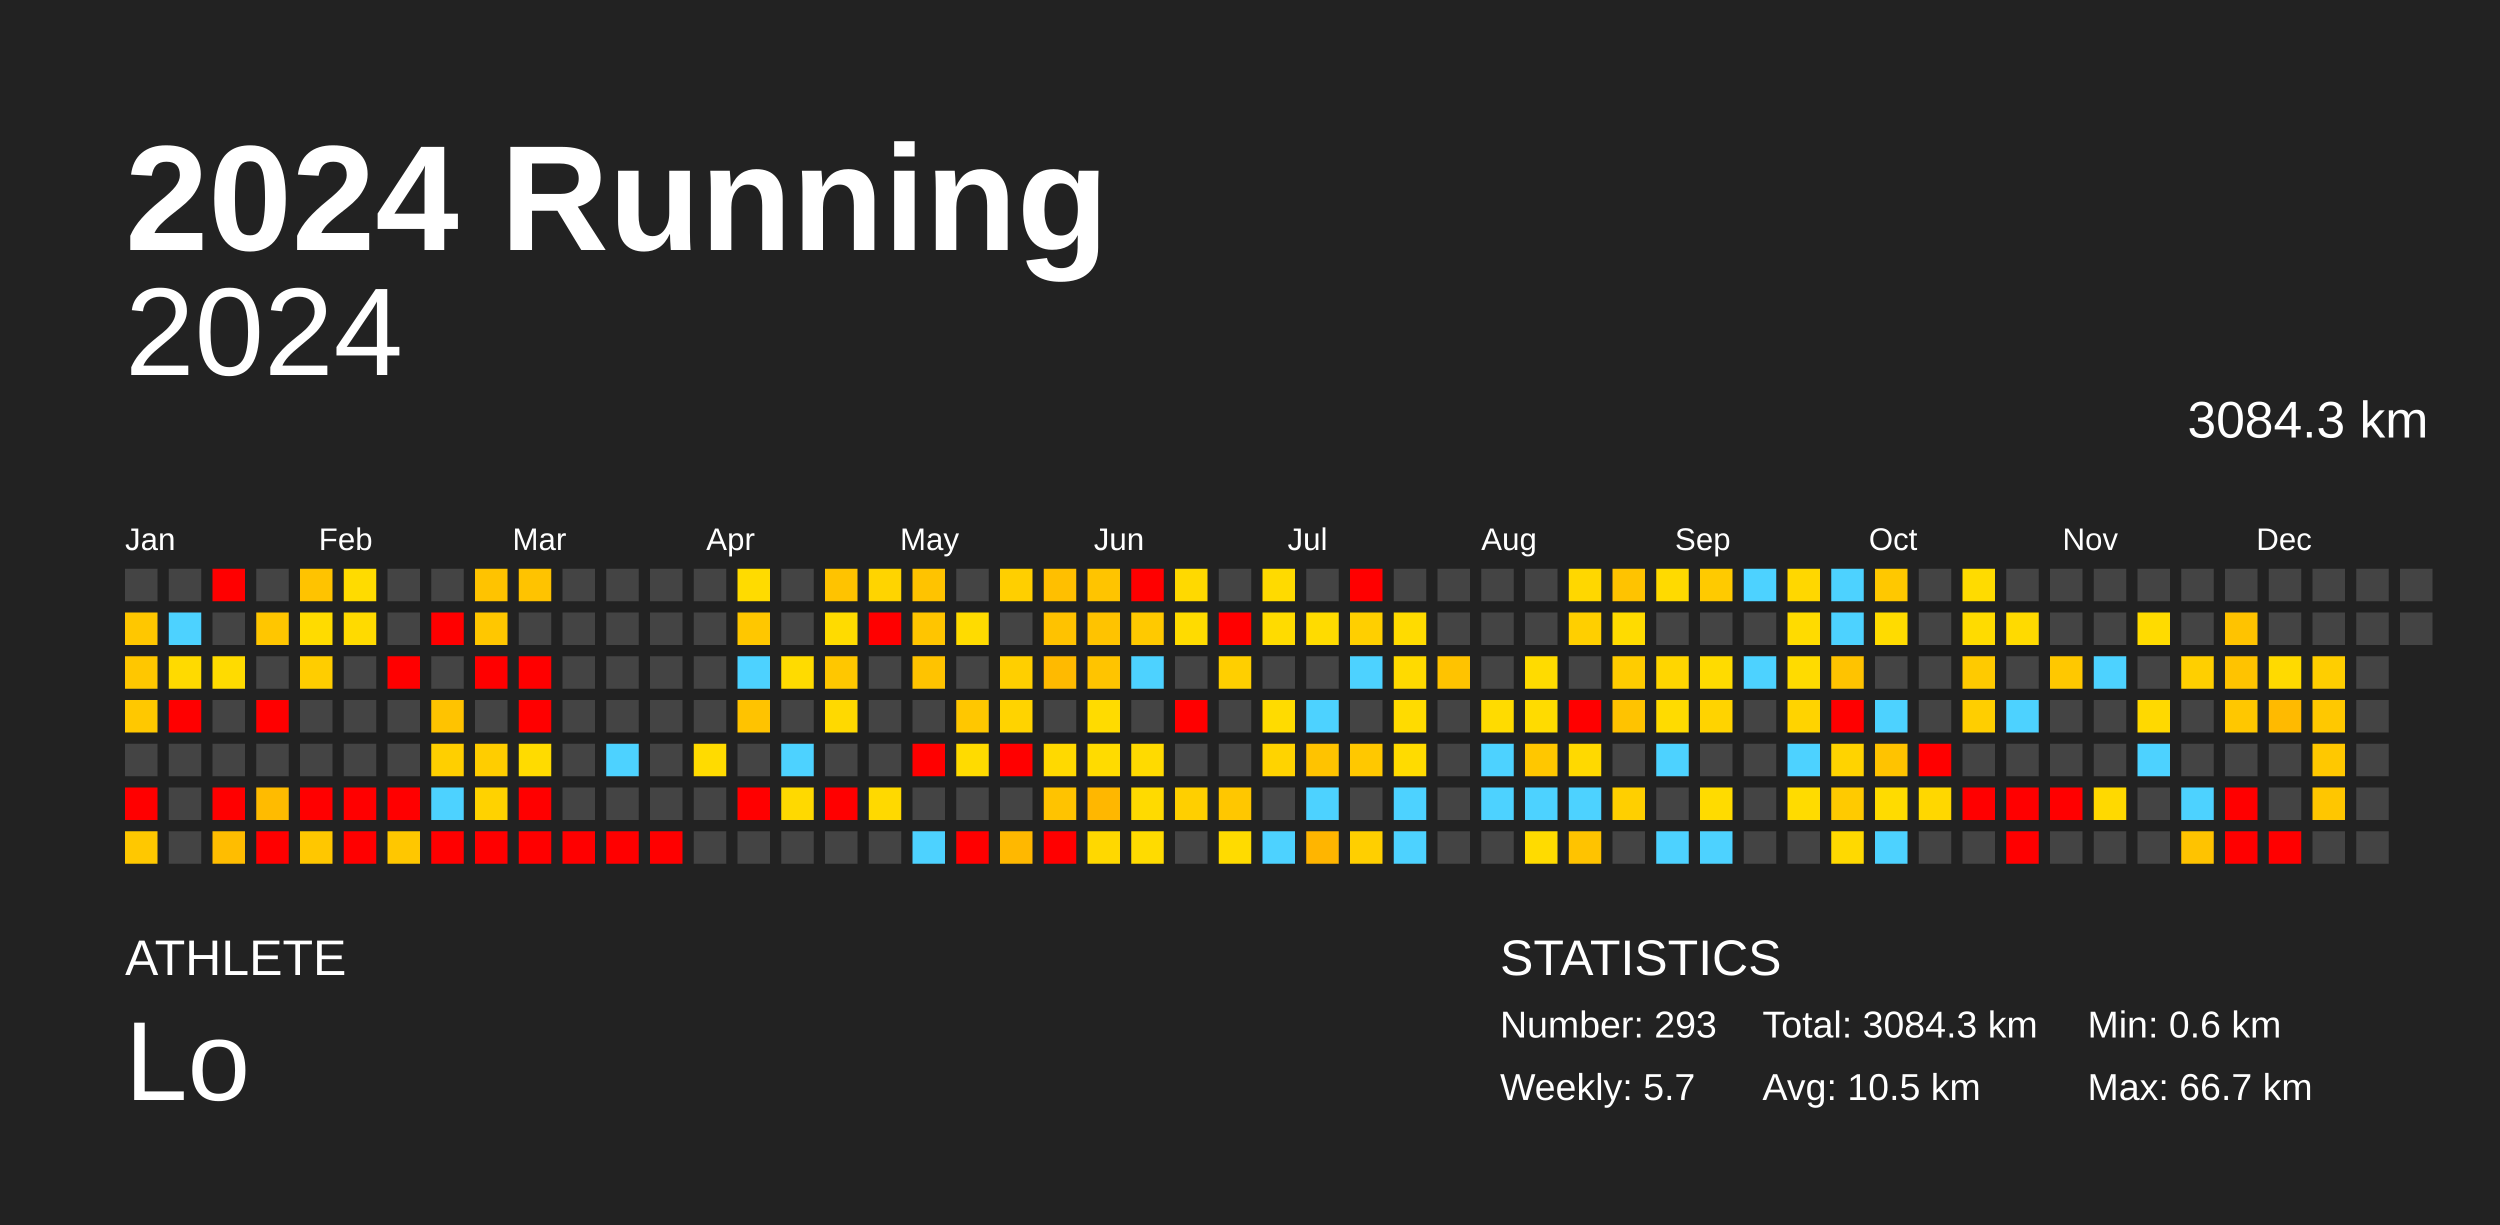
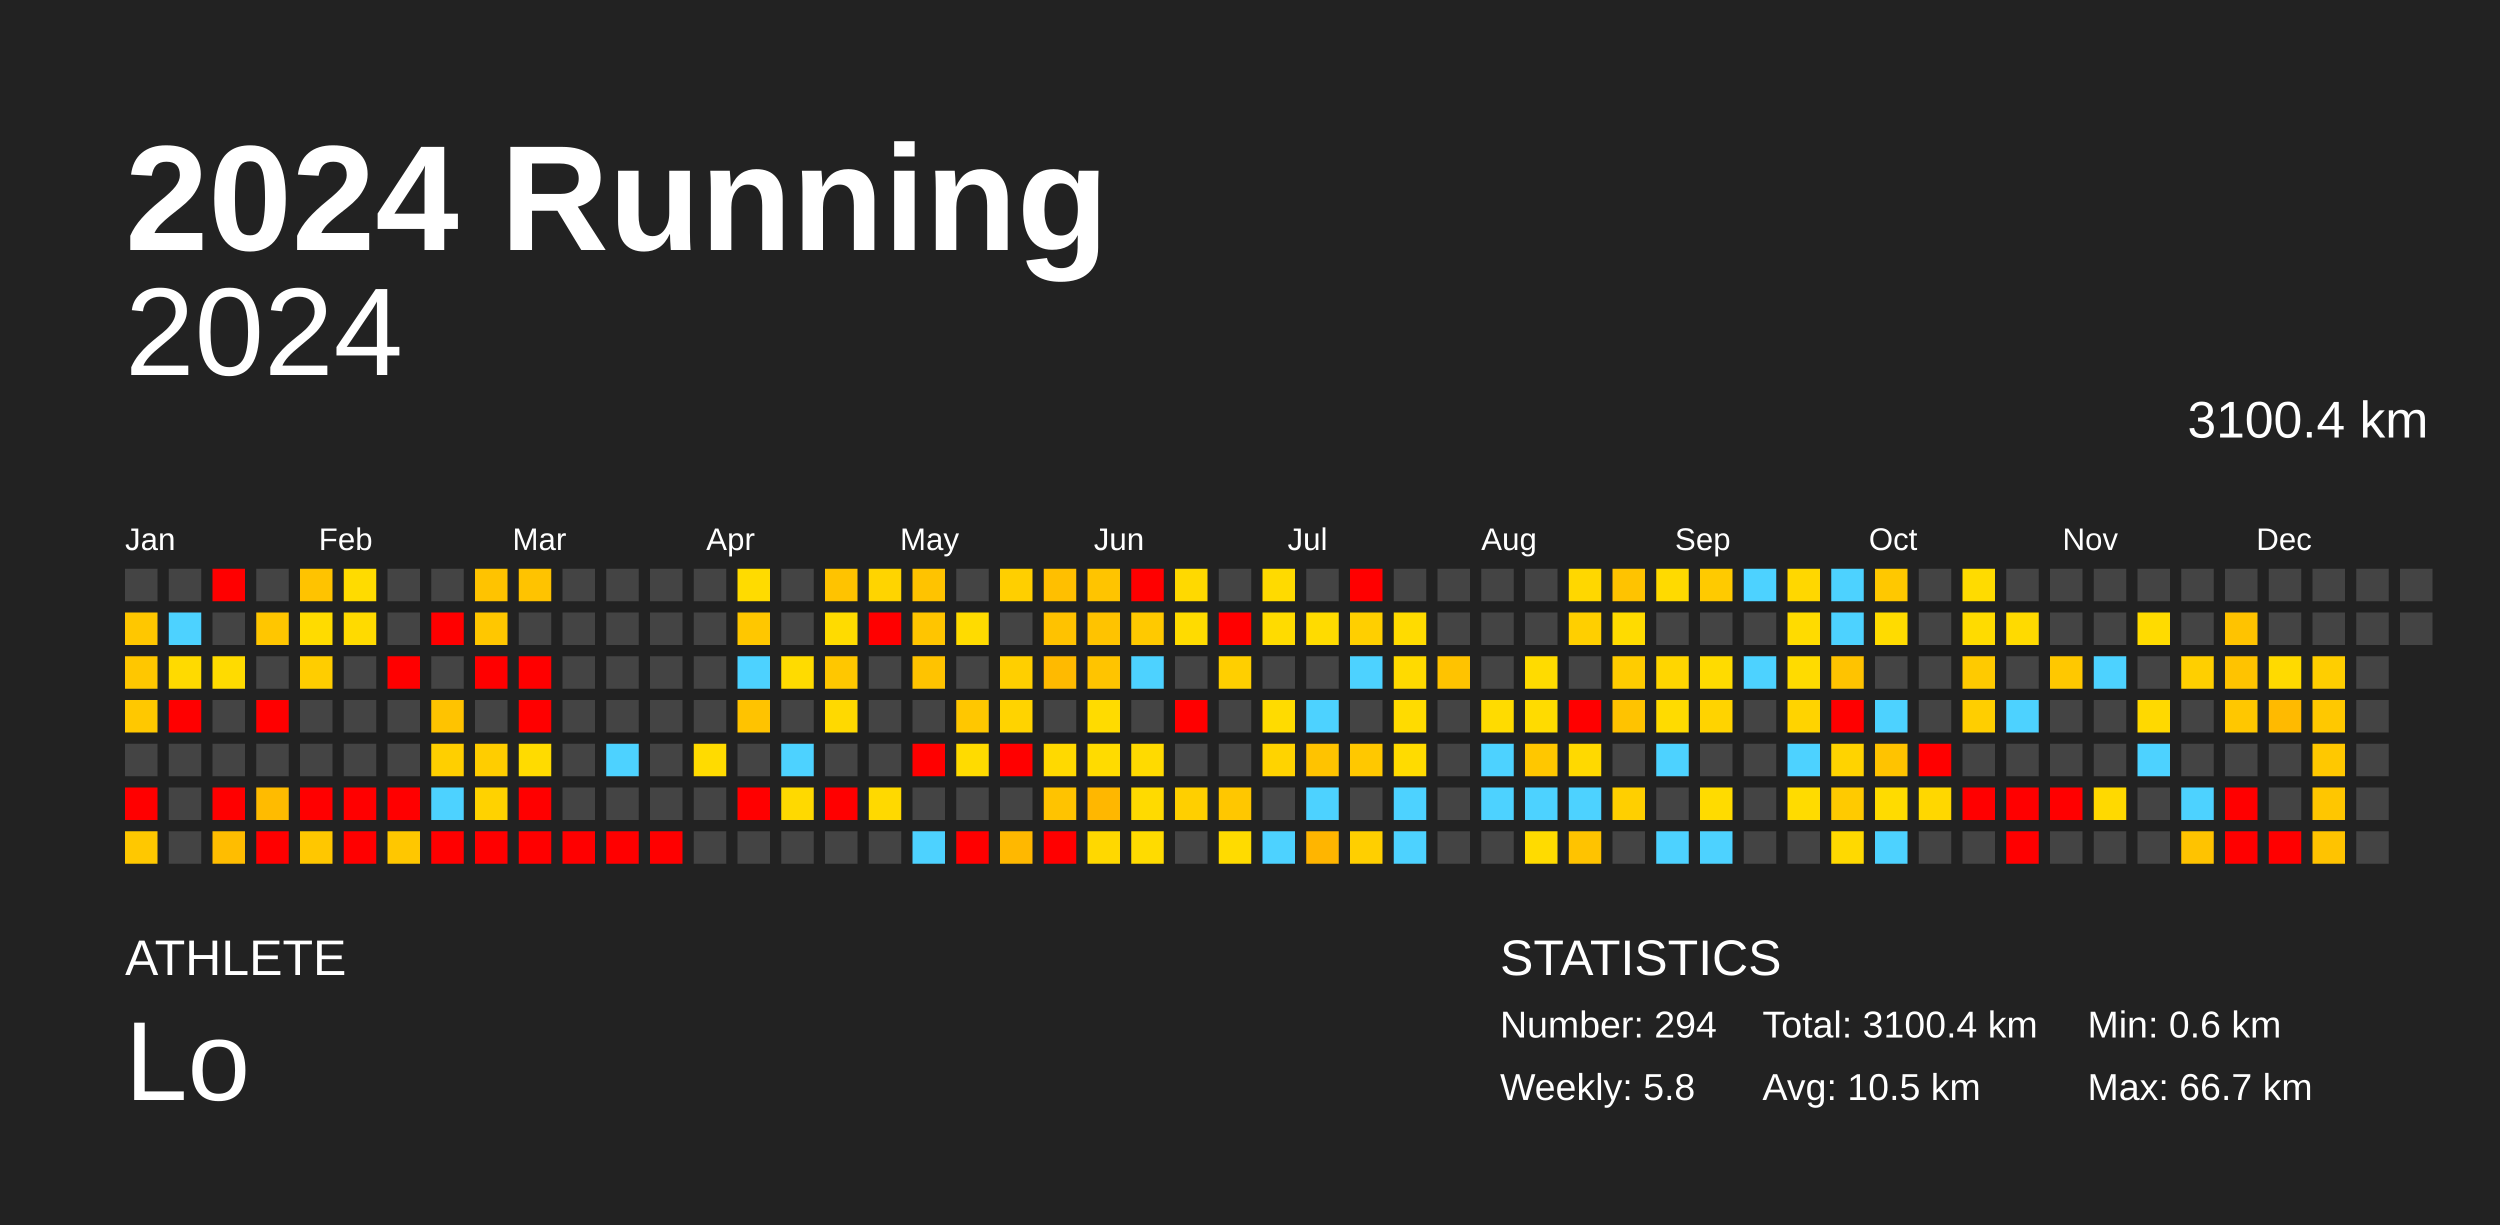
<svg xmlns="http://www.w3.org/2000/svg" baseProfile="full" height="98mm" version="1.1" viewBox="0,0,200,98" width="200mm">
  <defs />
  <rect fill="#222222" height="98" width="200" x="0" y="0" />
  <text fill="#FFFFFF" style="font-size:12px; font-family:Arial; font-weight:bold;" x="10" y="20">2024 Running</text>
  <text fill="#FFFFFF" style="font-size:4px; font-family:Arial" x="10" y="78">ATHLETE</text>
  <text fill="#FFFFFF" style="font-size:9px; font-family:Arial" x="10" y="88">Lo</text>
  <text fill="#FFFFFF" style="font-size:4px; font-family:Arial" x="120" y="78">STATISTICS</text>
-   <text fill="#FFFFFF" style="font-size:3px; font-family:Arial" x="120" y="83">Number: 293</text>
-   <text fill="#FFFFFF" style="font-size:3px; font-family:Arial" x="120" y="88">Weekly: 5.7</text>
-   <text fill="#FFFFFF" style="font-size:3px; font-family:Arial" x="141" y="83">Total: 3084.3 km</text>
+   <text fill="#FFFFFF" style="font-size:3px; font-family:Arial" x="120" y="83">Number: 294</text>
+   <text fill="#FFFFFF" style="font-size:3px; font-family:Arial" x="120" y="88">Weekly: 5.8</text>
+   <text fill="#FFFFFF" style="font-size:3px; font-family:Arial" x="141" y="83">Total: 3100.4 km</text>
  <text fill="#FFFFFF" style="font-size:3px; font-family:Arial" x="141" y="88">Avg: 10.5 km</text>
  <text fill="#FFFFFF" style="font-size:3px; font-family:Arial" x="167" y="83">Min: 0.6 km</text>
  <text fill="#FFFFFF" style="font-size:3px; font-family:Arial" x="167" y="88">Max: 66.7 km</text>
  <text alignment-baseline="hanging" fill="#FFFFFF" style="font-size:10.0px; font-family:Arial;" x="10" y="30">2024</text>
-   <text alignment-baseline="hanging" fill="#FFFFFF" style="font-size:4.125px; font-family:Arial;" x="175" y="35">3084.3 km</text>
+   <text alignment-baseline="hanging" fill="#FFFFFF" style="font-size:4.125px; font-family:Arial;" x="175" y="35">3100.4 km</text>
  <text fill="#FFFFFF" style="font-size:2.5px; font-family:Arial" x="10.0" y="44">Jan</text>
  <text fill="#FFFFFF" style="font-size:2.5px; font-family:Arial" x="25.5" y="44">Feb</text>
  <text fill="#FFFFFF" style="font-size:2.5px; font-family:Arial" x="41.0" y="44">Mar</text>
  <text fill="#FFFFFF" style="font-size:2.5px; font-family:Arial" x="56.5" y="44">Apr</text>
  <text fill="#FFFFFF" style="font-size:2.5px; font-family:Arial" x="72.0" y="44">May</text>
  <text fill="#FFFFFF" style="font-size:2.5px; font-family:Arial" x="87.5" y="44">Jun</text>
  <text fill="#FFFFFF" style="font-size:2.5px; font-family:Arial" x="103.0" y="44">Jul</text>
  <text fill="#FFFFFF" style="font-size:2.5px; font-family:Arial" x="118.5" y="44">Aug</text>
  <text fill="#FFFFFF" style="font-size:2.5px; font-family:Arial" x="134.0" y="44">Sep</text>
  <text fill="#FFFFFF" style="font-size:2.5px; font-family:Arial" x="149.5" y="44">Oct</text>
  <text fill="#FFFFFF" style="font-size:2.5px; font-family:Arial" x="165.0" y="44">Nov</text>
  <text fill="#FFFFFF" style="font-size:2.5px; font-family:Arial" x="180.5" y="44">Dec</text>
  <rect fill="#444444" height="2.6" width="2.6" x="10.0" y="45.5" />
  <rect fill="#ffc700" height="2.6" width="2.6" x="10.0" y="49.0" />
  <rect fill="#ffc700" height="2.6" width="2.6" x="10.0" y="52.5" />
  <rect fill="#ffc800" height="2.6" width="2.6" x="10.0" y="56.0" />
  <rect fill="#444444" height="2.6" width="2.6" x="10.0" y="59.5" />
  <rect fill="red" height="2.6" width="2.6" x="10.0" y="63.0" />
  <rect fill="#ffc800" height="2.6" width="2.6" x="10.0" y="66.5" />
  <rect fill="#444444" height="2.6" width="2.6" x="13.5" y="45.5" />
  <rect fill="#4dd2ff" height="2.6" width="2.6" x="13.5" y="49.0" />
  <rect fill="#ffda00" height="2.6" width="2.6" x="13.5" y="52.5" />
  <rect fill="red" height="2.6" width="2.6" x="13.5" y="56.0" />
  <rect fill="#444444" height="2.6" width="2.6" x="13.5" y="59.5" />
  <rect fill="#444444" height="2.6" width="2.6" x="13.5" y="63.0" />
  <rect fill="#444444" height="2.6" width="2.6" x="13.5" y="66.5" />
  <rect fill="red" height="2.6" width="2.6" x="17.0" y="45.5" />
  <rect fill="#444444" height="2.6" width="2.6" x="17.0" y="49.0" />
  <rect fill="#ffdb00" height="2.6" width="2.6" x="17.0" y="52.5" />
  <rect fill="#444444" height="2.6" width="2.6" x="17.0" y="56.0" />
  <rect fill="#444444" height="2.6" width="2.6" x="17.0" y="59.5" />
  <rect fill="red" height="2.6" width="2.6" x="17.0" y="63.0" />
  <rect fill="#ffbd00" height="2.6" width="2.6" x="17.0" y="66.5" />
  <rect fill="#444444" height="2.6" width="2.6" x="20.5" y="45.5" />
  <rect fill="#ffc600" height="2.6" width="2.6" x="20.5" y="49.0" />
  <rect fill="#444444" height="2.6" width="2.6" x="20.5" y="52.5" />
  <rect fill="red" height="2.6" width="2.6" x="20.5" y="56.0" />
  <rect fill="#444444" height="2.6" width="2.6" x="20.5" y="59.5" />
  <rect fill="#ffbb00" height="2.6" width="2.6" x="20.5" y="63.0" />
  <rect fill="red" height="2.6" width="2.6" x="20.5" y="66.5" />
  <rect fill="#ffc300" height="2.6" width="2.6" x="24.0" y="45.5" />
  <rect fill="#ffdb00" height="2.6" width="2.6" x="24.0" y="49.0" />
  <rect fill="#ffcd00" height="2.6" width="2.6" x="24.0" y="52.5" />
  <rect fill="#444444" height="2.6" width="2.6" x="24.0" y="56.0" />
  <rect fill="#444444" height="2.6" width="2.6" x="24.0" y="59.5" />
  <rect fill="red" height="2.6" width="2.6" x="24.0" y="63.0" />
  <rect fill="#ffc700" height="2.6" width="2.6" x="24.0" y="66.5" />
  <rect fill="#ffdb00" height="2.6" width="2.6" x="27.5" y="45.5" />
  <rect fill="#ffda00" height="2.6" width="2.6" x="27.5" y="49.0" />
  <rect fill="#444444" height="2.6" width="2.6" x="27.5" y="52.5" />
  <rect fill="#444444" height="2.6" width="2.6" x="27.5" y="56.0" />
  <rect fill="#444444" height="2.6" width="2.6" x="27.5" y="59.5" />
  <rect fill="red" height="2.6" width="2.6" x="27.5" y="63.0" />
  <rect fill="red" height="2.6" width="2.6" x="27.5" y="66.5" />
  <rect fill="#444444" height="2.6" width="2.6" x="31.0" y="45.5" />
  <rect fill="#444444" height="2.6" width="2.6" x="31.0" y="49.0" />
  <rect fill="red" height="2.6" width="2.6" x="31.0" y="52.5" />
  <rect fill="#444444" height="2.6" width="2.6" x="31.0" y="56.0" />
  <rect fill="#444444" height="2.6" width="2.6" x="31.0" y="59.5" />
  <rect fill="red" height="2.6" width="2.6" x="31.0" y="63.0" />
  <rect fill="#ffc700" height="2.6" width="2.6" x="31.0" y="66.5" />
  <rect fill="#444444" height="2.6" width="2.6" x="34.5" y="45.5" />
  <rect fill="red" height="2.6" width="2.6" x="34.5" y="49.0" />
  <rect fill="#444444" height="2.6" width="2.6" x="34.5" y="52.5" />
  <rect fill="#ffc300" height="2.6" width="2.6" x="34.5" y="56.0" />
  <rect fill="#ffcf00" height="2.6" width="2.6" x="34.5" y="59.5" />
  <rect fill="#4dd2ff" height="2.6" width="2.6" x="34.5" y="63.0" />
  <rect fill="red" height="2.6" width="2.6" x="34.5" y="66.5" />
  <rect fill="#ffc300" height="2.6" width="2.6" x="38.0" y="45.5" />
  <rect fill="#ffc700" height="2.6" width="2.6" x="38.0" y="49.0" />
  <rect fill="red" height="2.6" width="2.6" x="38.0" y="52.5" />
  <rect fill="#444444" height="2.6" width="2.6" x="38.0" y="56.0" />
  <rect fill="#ffcd00" height="2.6" width="2.6" x="38.0" y="59.5" />
  <rect fill="#ffd200" height="2.6" width="2.6" x="38.0" y="63.0" />
  <rect fill="red" height="2.6" width="2.6" x="38.0" y="66.5" />
  <rect fill="#ffc300" height="2.6" width="2.6" x="41.5" y="45.5" />
  <rect fill="#444444" height="2.6" width="2.6" x="41.5" y="49.0" />
  <rect fill="red" height="2.6" width="2.6" x="41.5" y="52.5" />
  <rect fill="red" height="2.6" width="2.6" x="41.5" y="56.0" />
  <rect fill="#ffdb00" height="2.6" width="2.6" x="41.5" y="59.5" />
  <rect fill="red" height="2.6" width="2.6" x="41.5" y="63.0" />
  <rect fill="red" height="2.6" width="2.6" x="41.5" y="66.5" />
  <rect fill="#444444" height="2.6" width="2.6" x="45.0" y="45.5" />
  <rect fill="#444444" height="2.6" width="2.6" x="45.0" y="49.0" />
  <rect fill="#444444" height="2.6" width="2.6" x="45.0" y="52.5" />
  <rect fill="#444444" height="2.6" width="2.6" x="45.0" y="56.0" />
  <rect fill="#444444" height="2.6" width="2.6" x="45.0" y="59.5" />
  <rect fill="#444444" height="2.6" width="2.6" x="45.0" y="63.0" />
  <rect fill="red" height="2.6" width="2.6" x="45.0" y="66.5" />
  <rect fill="#444444" height="2.6" width="2.6" x="48.5" y="45.5" />
  <rect fill="#444444" height="2.6" width="2.6" x="48.5" y="49.0" />
  <rect fill="#444444" height="2.6" width="2.6" x="48.5" y="52.5" />
  <rect fill="#444444" height="2.6" width="2.6" x="48.5" y="56.0" />
  <rect fill="#4dd2ff" height="2.6" width="2.6" x="48.5" y="59.5" />
  <rect fill="#444444" height="2.6" width="2.6" x="48.5" y="63.0" />
  <rect fill="red" height="2.6" width="2.6" x="48.5" y="66.5" />
  <rect fill="#444444" height="2.6" width="2.6" x="52.0" y="45.5" />
  <rect fill="#444444" height="2.6" width="2.6" x="52.0" y="49.0" />
  <rect fill="#444444" height="2.6" width="2.6" x="52.0" y="52.5" />
  <rect fill="#444444" height="2.6" width="2.6" x="52.0" y="56.0" />
  <rect fill="#444444" height="2.6" width="2.6" x="52.0" y="59.5" />
  <rect fill="#444444" height="2.6" width="2.6" x="52.0" y="63.0" />
  <rect fill="red" height="2.6" width="2.6" x="52.0" y="66.5" />
  <rect fill="#444444" height="2.6" width="2.6" x="55.5" y="45.5" />
  <rect fill="#444444" height="2.6" width="2.6" x="55.5" y="49.0" />
  <rect fill="#444444" height="2.6" width="2.6" x="55.5" y="52.5" />
  <rect fill="#444444" height="2.6" width="2.6" x="55.5" y="56.0" />
  <rect fill="#ffdb00" height="2.6" width="2.6" x="55.5" y="59.5" />
  <rect fill="#444444" height="2.6" width="2.6" x="55.5" y="63.0" />
  <rect fill="#444444" height="2.6" width="2.6" x="55.5" y="66.5" />
  <rect fill="#ffdb00" height="2.6" width="2.6" x="59.0" y="45.5" />
  <rect fill="#ffc700" height="2.6" width="2.6" x="59.0" y="49.0" />
  <rect fill="#4dd2ff" height="2.6" width="2.6" x="59.0" y="52.5" />
  <rect fill="#ffc300" height="2.6" width="2.6" x="59.0" y="56.0" />
  <rect fill="#444444" height="2.6" width="2.6" x="59.0" y="59.5" />
  <rect fill="red" height="2.6" width="2.6" x="59.0" y="63.0" />
  <rect fill="#444444" height="2.6" width="2.6" x="59.0" y="66.5" />
  <rect fill="#444444" height="2.6" width="2.6" x="62.5" y="45.5" />
  <rect fill="#444444" height="2.6" width="2.6" x="62.5" y="49.0" />
  <rect fill="#ffdb00" height="2.6" width="2.6" x="62.5" y="52.5" />
  <rect fill="#444444" height="2.6" width="2.6" x="62.5" y="56.0" />
  <rect fill="#4dd2ff" height="2.6" width="2.6" x="62.5" y="59.5" />
  <rect fill="#ffd900" height="2.6" width="2.6" x="62.5" y="63.0" />
  <rect fill="#444444" height="2.6" width="2.6" x="62.5" y="66.5" />
  <rect fill="#ffc300" height="2.6" width="2.6" x="66.0" y="45.5" />
  <rect fill="#ffdb00" height="2.6" width="2.6" x="66.0" y="49.0" />
  <rect fill="#ffc700" height="2.6" width="2.6" x="66.0" y="52.5" />
  <rect fill="#ffd900" height="2.6" width="2.6" x="66.0" y="56.0" />
  <rect fill="#444444" height="2.6" width="2.6" x="66.0" y="59.5" />
  <rect fill="red" height="2.6" width="2.6" x="66.0" y="63.0" />
  <rect fill="#444444" height="2.6" width="2.6" x="66.0" y="66.5" />
  <rect fill="#ffd400" height="2.6" width="2.6" x="69.5" y="45.5" />
  <rect fill="red" height="2.6" width="2.6" x="69.5" y="49.0" />
  <rect fill="#444444" height="2.6" width="2.6" x="69.5" y="52.5" />
  <rect fill="#444444" height="2.6" width="2.6" x="69.5" y="56.0" />
  <rect fill="#444444" height="2.6" width="2.6" x="69.5" y="59.5" />
  <rect fill="#ffd900" height="2.6" width="2.6" x="69.5" y="63.0" />
  <rect fill="#444444" height="2.6" width="2.6" x="69.5" y="66.5" />
  <rect fill="#ffc300" height="2.6" width="2.6" x="73.0" y="45.5" />
  <rect fill="#ffc500" height="2.6" width="2.6" x="73.0" y="49.0" />
  <rect fill="#ffc300" height="2.6" width="2.6" x="73.0" y="52.5" />
  <rect fill="#444444" height="2.6" width="2.6" x="73.0" y="56.0" />
  <rect fill="red" height="2.6" width="2.6" x="73.0" y="59.5" />
  <rect fill="#444444" height="2.6" width="2.6" x="73.0" y="63.0" />
  <rect fill="#4dd2ff" height="2.6" width="2.6" x="73.0" y="66.5" />
  <rect fill="#444444" height="2.6" width="2.6" x="76.5" y="45.5" />
  <rect fill="#ffdb00" height="2.6" width="2.6" x="76.5" y="49.0" />
  <rect fill="#444444" height="2.6" width="2.6" x="76.5" y="52.5" />
  <rect fill="#ffc700" height="2.6" width="2.6" x="76.5" y="56.0" />
  <rect fill="#ffdb00" height="2.6" width="2.6" x="76.5" y="59.5" />
  <rect fill="#444444" height="2.6" width="2.6" x="76.5" y="63.0" />
  <rect fill="red" height="2.6" width="2.6" x="76.5" y="66.5" />
  <rect fill="#ffcf00" height="2.6" width="2.6" x="80.0" y="45.5" />
  <rect fill="#444444" height="2.6" width="2.6" x="80.0" y="49.0" />
  <rect fill="#ffcf00" height="2.6" width="2.6" x="80.0" y="52.5" />
  <rect fill="#ffd300" height="2.6" width="2.6" x="80.0" y="56.0" />
  <rect fill="red" height="2.6" width="2.6" x="80.0" y="59.5" />
  <rect fill="#444444" height="2.6" width="2.6" x="80.0" y="63.0" />
  <rect fill="#ffb800" height="2.6" width="2.6" x="80.0" y="66.5" />
  <rect fill="#ffbf00" height="2.6" width="2.6" x="83.5" y="45.5" />
  <rect fill="#ffc200" height="2.6" width="2.6" x="83.5" y="49.0" />
  <rect fill="#ffba00" height="2.6" width="2.6" x="83.5" y="52.5" />
  <rect fill="#444444" height="2.6" width="2.6" x="83.5" y="56.0" />
  <rect fill="#ffd900" height="2.6" width="2.6" x="83.5" y="59.5" />
  <rect fill="#ffc300" height="2.6" width="2.6" x="83.5" y="63.0" />
  <rect fill="red" height="2.6" width="2.6" x="83.5" y="66.5" />
  <rect fill="#ffc400" height="2.6" width="2.6" x="87.0" y="45.5" />
  <rect fill="#ffc300" height="2.6" width="2.6" x="87.0" y="49.0" />
  <rect fill="#ffc400" height="2.6" width="2.6" x="87.0" y="52.5" />
  <rect fill="#ffdb00" height="2.6" width="2.6" x="87.0" y="56.0" />
  <rect fill="#ffdb00" height="2.6" width="2.6" x="87.0" y="59.5" />
  <rect fill="#ffb700" height="2.6" width="2.6" x="87.0" y="63.0" />
  <rect fill="#ffd800" height="2.6" width="2.6" x="87.0" y="66.5" />
  <rect fill="red" height="2.6" width="2.6" x="90.5" y="45.5" />
  <rect fill="#ffc900" height="2.6" width="2.6" x="90.5" y="49.0" />
  <rect fill="#4dd2ff" height="2.6" width="2.6" x="90.5" y="52.5" />
  <rect fill="#444444" height="2.6" width="2.6" x="90.5" y="56.0" />
  <rect fill="#ffda00" height="2.6" width="2.6" x="90.5" y="59.5" />
  <rect fill="#ffda00" height="2.6" width="2.6" x="90.5" y="63.0" />
  <rect fill="#ffdb00" height="2.6" width="2.6" x="90.5" y="66.5" />
  <rect fill="#ffd900" height="2.6" width="2.6" x="94.0" y="45.5" />
  <rect fill="#ffdb00" height="2.6" width="2.6" x="94.0" y="49.0" />
  <rect fill="#444444" height="2.6" width="2.6" x="94.0" y="52.5" />
  <rect fill="red" height="2.6" width="2.6" x="94.0" y="56.0" />
  <rect fill="#444444" height="2.6" width="2.6" x="94.0" y="59.5" />
  <rect fill="#ffcf00" height="2.6" width="2.6" x="94.0" y="63.0" />
  <rect fill="#444444" height="2.6" width="2.6" x="94.0" y="66.5" />
  <rect fill="#444444" height="2.6" width="2.6" x="97.5" y="45.5" />
  <rect fill="red" height="2.6" width="2.6" x="97.5" y="49.0" />
  <rect fill="#ffcf00" height="2.6" width="2.6" x="97.5" y="52.5" />
  <rect fill="#444444" height="2.6" width="2.6" x="97.5" y="56.0" />
  <rect fill="#444444" height="2.6" width="2.6" x="97.5" y="59.5" />
  <rect fill="#ffc700" height="2.6" width="2.6" x="97.5" y="63.0" />
  <rect fill="#ffdb00" height="2.6" width="2.6" x="97.5" y="66.5" />
  <rect fill="#ffda00" height="2.6" width="2.6" x="101.0" y="45.5" />
  <rect fill="#ffdb00" height="2.6" width="2.6" x="101.0" y="49.0" />
  <rect fill="#444444" height="2.6" width="2.6" x="101.0" y="52.5" />
  <rect fill="#ffdb00" height="2.6" width="2.6" x="101.0" y="56.0" />
  <rect fill="#ffd300" height="2.6" width="2.6" x="101.0" y="59.5" />
  <rect fill="#444444" height="2.6" width="2.6" x="101.0" y="63.0" />
  <rect fill="#4dd2ff" height="2.6" width="2.6" x="101.0" y="66.5" />
  <rect fill="#444444" height="2.6" width="2.6" x="104.5" y="45.5" />
  <rect fill="#ffdb00" height="2.6" width="2.6" x="104.5" y="49.0" />
  <rect fill="#444444" height="2.6" width="2.6" x="104.5" y="52.5" />
  <rect fill="#4dd2ff" height="2.6" width="2.6" x="104.5" y="56.0" />
  <rect fill="#ffc300" height="2.6" width="2.6" x="104.5" y="59.5" />
  <rect fill="#4dd2ff" height="2.6" width="2.6" x="104.5" y="63.0" />
  <rect fill="#ffb500" height="2.6" width="2.6" x="104.5" y="66.5" />
  <rect fill="red" height="2.6" width="2.6" x="108.0" y="45.5" />
  <rect fill="#ffcf00" height="2.6" width="2.6" x="108.0" y="49.0" />
  <rect fill="#4dd2ff" height="2.6" width="2.6" x="108.0" y="52.5" />
  <rect fill="#444444" height="2.6" width="2.6" x="108.0" y="56.0" />
  <rect fill="#ffc800" height="2.6" width="2.6" x="108.0" y="59.5" />
  <rect fill="#444444" height="2.6" width="2.6" x="108.0" y="63.0" />
  <rect fill="#ffcf00" height="2.6" width="2.6" x="108.0" y="66.5" />
  <rect fill="#444444" height="2.6" width="2.6" x="111.5" y="45.5" />
  <rect fill="#ffdb00" height="2.6" width="2.6" x="111.5" y="49.0" />
  <rect fill="#ffda00" height="2.6" width="2.6" x="111.5" y="52.5" />
  <rect fill="#ffdb00" height="2.6" width="2.6" x="111.5" y="56.0" />
  <rect fill="#ffdb00" height="2.6" width="2.6" x="111.5" y="59.5" />
  <rect fill="#4dd2ff" height="2.6" width="2.6" x="111.5" y="63.0" />
  <rect fill="#4dd2ff" height="2.6" width="2.6" x="111.5" y="66.5" />
  <rect fill="#444444" height="2.6" width="2.6" x="115.0" y="45.5" />
  <rect fill="#444444" height="2.6" width="2.6" x="115.0" y="49.0" />
  <rect fill="#ffc300" height="2.6" width="2.6" x="115.0" y="52.5" />
  <rect fill="#444444" height="2.6" width="2.6" x="115.0" y="56.0" />
  <rect fill="#444444" height="2.6" width="2.6" x="115.0" y="59.5" />
  <rect fill="#444444" height="2.6" width="2.6" x="115.0" y="63.0" />
  <rect fill="#444444" height="2.6" width="2.6" x="115.0" y="66.5" />
  <rect fill="#444444" height="2.6" width="2.6" x="118.5" y="45.5" />
  <rect fill="#444444" height="2.6" width="2.6" x="118.5" y="49.0" />
  <rect fill="#444444" height="2.6" width="2.6" x="118.5" y="52.5" />
  <rect fill="#ffdb00" height="2.6" width="2.6" x="118.5" y="56.0" />
  <rect fill="#4dd2ff" height="2.6" width="2.6" x="118.5" y="59.5" />
  <rect fill="#4dd2ff" height="2.6" width="2.6" x="118.5" y="63.0" />
  <rect fill="#444444" height="2.6" width="2.6" x="118.5" y="66.5" />
  <rect fill="#444444" height="2.6" width="2.6" x="122.0" y="45.5" />
  <rect fill="#444444" height="2.6" width="2.6" x="122.0" y="49.0" />
  <rect fill="#ffdb00" height="2.6" width="2.6" x="122.0" y="52.5" />
  <rect fill="#ffdb00" height="2.6" width="2.6" x="122.0" y="56.0" />
  <rect fill="#ffc700" height="2.6" width="2.6" x="122.0" y="59.5" />
  <rect fill="#4dd2ff" height="2.6" width="2.6" x="122.0" y="63.0" />
  <rect fill="#ffdb00" height="2.6" width="2.6" x="122.0" y="66.5" />
  <rect fill="#ffd700" height="2.6" width="2.6" x="125.5" y="45.5" />
  <rect fill="#ffcf00" height="2.6" width="2.6" x="125.5" y="49.0" />
  <rect fill="#444444" height="2.6" width="2.6" x="125.5" y="52.5" />
  <rect fill="red" height="2.6" width="2.6" x="125.5" y="56.0" />
  <rect fill="#ffd900" height="2.6" width="2.6" x="125.5" y="59.5" />
  <rect fill="#4dd2ff" height="2.6" width="2.6" x="125.5" y="63.0" />
  <rect fill="#ffc300" height="2.6" width="2.6" x="125.5" y="66.5" />
  <rect fill="#ffc300" height="2.6" width="2.6" x="129.0" y="45.5" />
  <rect fill="#ffdb00" height="2.6" width="2.6" x="129.0" y="49.0" />
  <rect fill="#ffcc00" height="2.6" width="2.6" x="129.0" y="52.5" />
  <rect fill="#ffc300" height="2.6" width="2.6" x="129.0" y="56.0" />
  <rect fill="#444444" height="2.6" width="2.6" x="129.0" y="59.5" />
  <rect fill="#ffcf00" height="2.6" width="2.6" x="129.0" y="63.0" />
  <rect fill="#444444" height="2.6" width="2.6" x="129.0" y="66.5" />
  <rect fill="#ffda00" height="2.6" width="2.6" x="132.5" y="45.5" />
  <rect fill="#444444" height="2.6" width="2.6" x="132.5" y="49.0" />
  <rect fill="#ffd600" height="2.6" width="2.6" x="132.5" y="52.5" />
  <rect fill="#ffdb00" height="2.6" width="2.6" x="132.5" y="56.0" />
  <rect fill="#4dd2ff" height="2.6" width="2.6" x="132.5" y="59.5" />
  <rect fill="#444444" height="2.6" width="2.6" x="132.5" y="63.0" />
  <rect fill="#4dd2ff" height="2.6" width="2.6" x="132.5" y="66.5" />
  <rect fill="#ffca00" height="2.6" width="2.6" x="136.0" y="45.5" />
  <rect fill="#444444" height="2.6" width="2.6" x="136.0" y="49.0" />
  <rect fill="#ffdb00" height="2.6" width="2.6" x="136.0" y="52.5" />
  <rect fill="#ffd300" height="2.6" width="2.6" x="136.0" y="56.0" />
  <rect fill="#444444" height="2.6" width="2.6" x="136.0" y="59.5" />
  <rect fill="#ffdb00" height="2.6" width="2.6" x="136.0" y="63.0" />
  <rect fill="#4dd2ff" height="2.6" width="2.6" x="136.0" y="66.5" />
  <rect fill="#4dd2ff" height="2.6" width="2.6" x="139.5" y="45.5" />
  <rect fill="#444444" height="2.6" width="2.6" x="139.5" y="49.0" />
  <rect fill="#4dd2ff" height="2.6" width="2.6" x="139.5" y="52.5" />
  <rect fill="#444444" height="2.6" width="2.6" x="139.5" y="56.0" />
  <rect fill="#444444" height="2.6" width="2.6" x="139.5" y="59.5" />
  <rect fill="#444444" height="2.6" width="2.6" x="139.5" y="63.0" />
  <rect fill="#444444" height="2.6" width="2.6" x="139.5" y="66.5" />
  <rect fill="#ffd700" height="2.6" width="2.6" x="143.0" y="45.5" />
  <rect fill="#ffdb00" height="2.6" width="2.6" x="143.0" y="49.0" />
  <rect fill="#ffdb00" height="2.6" width="2.6" x="143.0" y="52.5" />
  <rect fill="#ffd300" height="2.6" width="2.6" x="143.0" y="56.0" />
  <rect fill="#4dd2ff" height="2.6" width="2.6" x="143.0" y="59.5" />
  <rect fill="#ffdb00" height="2.6" width="2.6" x="143.0" y="63.0" />
  <rect fill="#444444" height="2.6" width="2.6" x="143.0" y="66.5" />
  <rect fill="#4dd2ff" height="2.6" width="2.6" x="146.5" y="45.5" />
  <rect fill="#4dd2ff" height="2.6" width="2.6" x="146.5" y="49.0" />
  <rect fill="#ffc300" height="2.6" width="2.6" x="146.5" y="52.5" />
  <rect fill="red" height="2.6" width="2.6" x="146.5" y="56.0" />
  <rect fill="#ffd300" height="2.6" width="2.6" x="146.5" y="59.5" />
  <rect fill="#ffca00" height="2.6" width="2.6" x="146.5" y="63.0" />
  <rect fill="#ffd900" height="2.6" width="2.6" x="146.5" y="66.5" />
  <rect fill="#ffc800" height="2.6" width="2.6" x="150.0" y="45.5" />
  <rect fill="#ffdb00" height="2.6" width="2.6" x="150.0" y="49.0" />
  <rect fill="#444444" height="2.6" width="2.6" x="150.0" y="52.5" />
  <rect fill="#4dd2ff" height="2.6" width="2.6" x="150.0" y="56.0" />
  <rect fill="#ffc300" height="2.6" width="2.6" x="150.0" y="59.5" />
  <rect fill="#ffdb00" height="2.6" width="2.6" x="150.0" y="63.0" />
  <rect fill="#4dd2ff" height="2.6" width="2.6" x="150.0" y="66.5" />
  <rect fill="#444444" height="2.6" width="2.6" x="153.5" y="45.5" />
  <rect fill="#444444" height="2.6" width="2.6" x="153.5" y="49.0" />
  <rect fill="#444444" height="2.6" width="2.6" x="153.5" y="52.5" />
  <rect fill="#444444" height="2.6" width="2.6" x="153.5" y="56.0" />
  <rect fill="red" height="2.6" width="2.6" x="153.5" y="59.5" />
  <rect fill="#ffd700" height="2.6" width="2.6" x="153.5" y="63.0" />
  <rect fill="#444444" height="2.6" width="2.6" x="153.5" y="66.5" />
  <rect fill="#ffdb00" height="2.6" width="2.6" x="157.0" y="45.5" />
  <rect fill="#ffdb00" height="2.6" width="2.6" x="157.0" y="49.0" />
  <rect fill="#ffca00" height="2.6" width="2.6" x="157.0" y="52.5" />
  <rect fill="#ffce00" height="2.6" width="2.6" x="157.0" y="56.0" />
  <rect fill="#444444" height="2.6" width="2.6" x="157.0" y="59.5" />
  <rect fill="red" height="2.6" width="2.6" x="157.0" y="63.0" />
  <rect fill="#444444" height="2.6" width="2.6" x="157.0" y="66.5" />
  <rect fill="#444444" height="2.6" width="2.6" x="160.5" y="45.5" />
  <rect fill="#ffda00" height="2.6" width="2.6" x="160.5" y="49.0" />
  <rect fill="#444444" height="2.6" width="2.6" x="160.5" y="52.5" />
  <rect fill="#4dd2ff" height="2.6" width="2.6" x="160.5" y="56.0" />
  <rect fill="#444444" height="2.6" width="2.6" x="160.5" y="59.5" />
  <rect fill="red" height="2.6" width="2.6" x="160.5" y="63.0" />
  <rect fill="red" height="2.6" width="2.6" x="160.5" y="66.5" />
  <rect fill="#444444" height="2.6" width="2.6" x="164.0" y="45.5" />
  <rect fill="#444444" height="2.6" width="2.6" x="164.0" y="49.0" />
  <rect fill="#ffc800" height="2.6" width="2.6" x="164.0" y="52.5" />
  <rect fill="#444444" height="2.6" width="2.6" x="164.0" y="56.0" />
  <rect fill="#444444" height="2.6" width="2.6" x="164.0" y="59.5" />
  <rect fill="red" height="2.6" width="2.6" x="164.0" y="63.0" />
  <rect fill="#444444" height="2.6" width="2.6" x="164.0" y="66.5" />
  <rect fill="#444444" height="2.6" width="2.6" x="167.5" y="45.5" />
  <rect fill="#444444" height="2.6" width="2.6" x="167.5" y="49.0" />
  <rect fill="#4dd2ff" height="2.6" width="2.6" x="167.5" y="52.5" />
  <rect fill="#444444" height="2.6" width="2.6" x="167.5" y="56.0" />
  <rect fill="#444444" height="2.6" width="2.6" x="167.5" y="59.5" />
  <rect fill="#ffd900" height="2.6" width="2.6" x="167.5" y="63.0" />
  <rect fill="#444444" height="2.6" width="2.6" x="167.5" y="66.5" />
  <rect fill="#444444" height="2.6" width="2.6" x="171.0" y="45.5" />
  <rect fill="#ffdb00" height="2.6" width="2.6" x="171.0" y="49.0" />
  <rect fill="#444444" height="2.6" width="2.6" x="171.0" y="52.5" />
  <rect fill="#ffd900" height="2.6" width="2.6" x="171.0" y="56.0" />
  <rect fill="#4dd2ff" height="2.6" width="2.6" x="171.0" y="59.5" />
  <rect fill="#444444" height="2.6" width="2.6" x="171.0" y="63.0" />
  <rect fill="#444444" height="2.6" width="2.6" x="171.0" y="66.5" />
  <rect fill="#444444" height="2.6" width="2.6" x="174.5" y="45.5" />
  <rect fill="#444444" height="2.6" width="2.6" x="174.5" y="49.0" />
  <rect fill="#ffcf00" height="2.6" width="2.6" x="174.5" y="52.5" />
  <rect fill="#444444" height="2.6" width="2.6" x="174.5" y="56.0" />
  <rect fill="#444444" height="2.6" width="2.6" x="174.5" y="59.5" />
  <rect fill="#4dd2ff" height="2.6" width="2.6" x="174.5" y="63.0" />
  <rect fill="#ffc300" height="2.6" width="2.6" x="174.5" y="66.5" />
  <rect fill="#444444" height="2.6" width="2.6" x="178.0" y="45.5" />
  <rect fill="#ffc300" height="2.6" width="2.6" x="178.0" y="49.0" />
  <rect fill="#ffc300" height="2.6" width="2.6" x="178.0" y="52.5" />
  <rect fill="#ffc700" height="2.6" width="2.6" x="178.0" y="56.0" />
  <rect fill="#444444" height="2.6" width="2.6" x="178.0" y="59.5" />
  <rect fill="red" height="2.6" width="2.6" x="178.0" y="63.0" />
  <rect fill="red" height="2.6" width="2.6" x="178.0" y="66.5" />
  <rect fill="#444444" height="2.6" width="2.6" x="181.5" y="45.5" />
  <rect fill="#444444" height="2.6" width="2.6" x="181.5" y="49.0" />
  <rect fill="#ffda00" height="2.6" width="2.6" x="181.5" y="52.5" />
  <rect fill="#ffba00" height="2.6" width="2.6" x="181.5" y="56.0" />
  <rect fill="#444444" height="2.6" width="2.6" x="181.5" y="59.5" />
  <rect fill="#444444" height="2.6" width="2.6" x="181.5" y="63.0" />
  <rect fill="red" height="2.6" width="2.6" x="181.5" y="66.5" />
  <rect fill="#444444" height="2.6" width="2.6" x="185.0" y="45.5" />
  <rect fill="#444444" height="2.6" width="2.6" x="185.0" y="49.0" />
  <rect fill="#ffce00" height="2.6" width="2.6" x="185.0" y="52.5" />
  <rect fill="#ffc800" height="2.6" width="2.6" x="185.0" y="56.0" />
  <rect fill="#ffc800" height="2.6" width="2.6" x="185.0" y="59.5" />
  <rect fill="#ffc600" height="2.6" width="2.6" x="185.0" y="63.0" />
-   <rect fill="#444444" height="2.6" width="2.6" x="185.0" y="66.5" />
+   <rect fill="#ffc300" height="2.6" width="2.6" x="185.0" y="66.5" />
  <rect fill="#444444" height="2.6" width="2.6" x="188.5" y="45.5" />
  <rect fill="#444444" height="2.6" width="2.6" x="188.5" y="49.0" />
  <rect fill="#444444" height="2.6" width="2.6" x="188.5" y="52.5" />
  <rect fill="#444444" height="2.6" width="2.6" x="188.5" y="56.0" />
  <rect fill="#444444" height="2.6" width="2.6" x="188.5" y="59.5" />
  <rect fill="#444444" height="2.6" width="2.6" x="188.5" y="63.0" />
  <rect fill="#444444" height="2.6" width="2.6" x="188.5" y="66.5" />
  <rect fill="#444444" height="2.6" width="2.6" x="192.0" y="45.5" />
  <rect fill="#444444" height="2.6" width="2.6" x="192.0" y="49.0" />
</svg>
